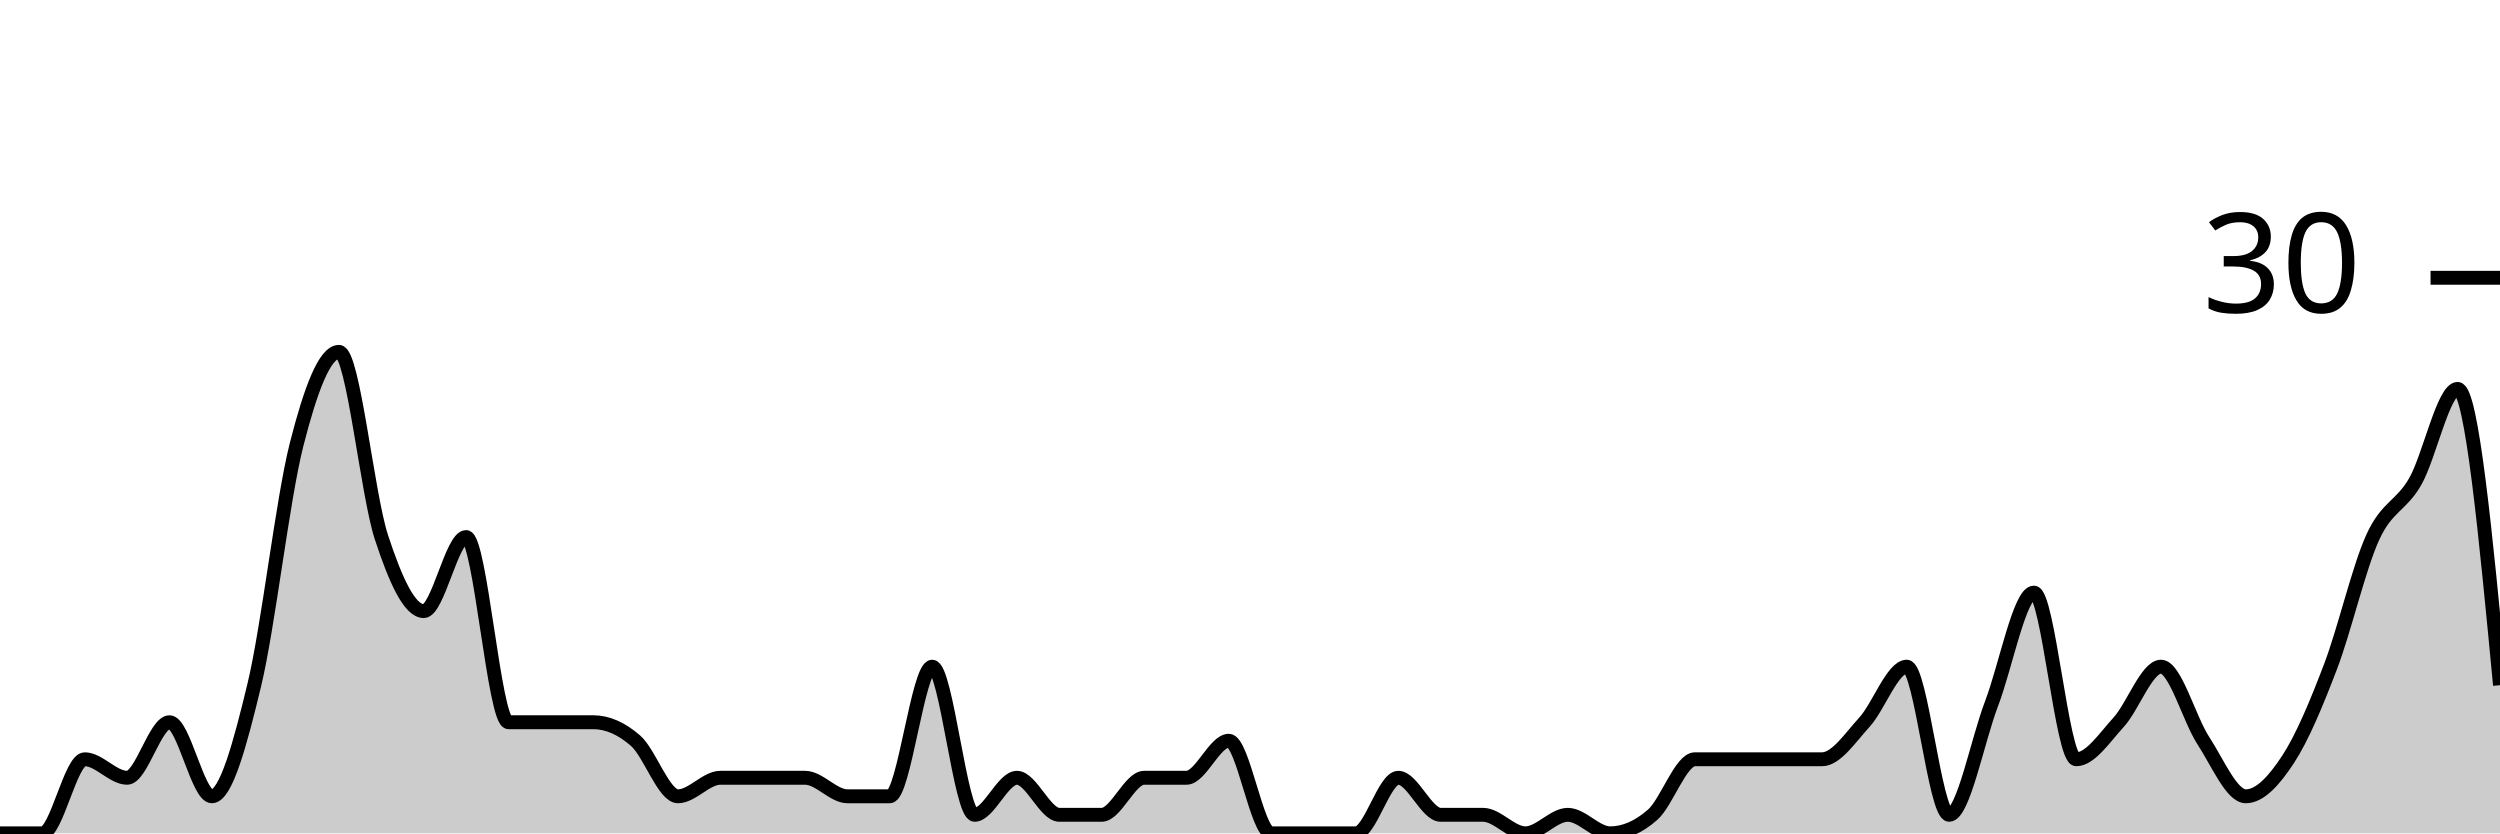
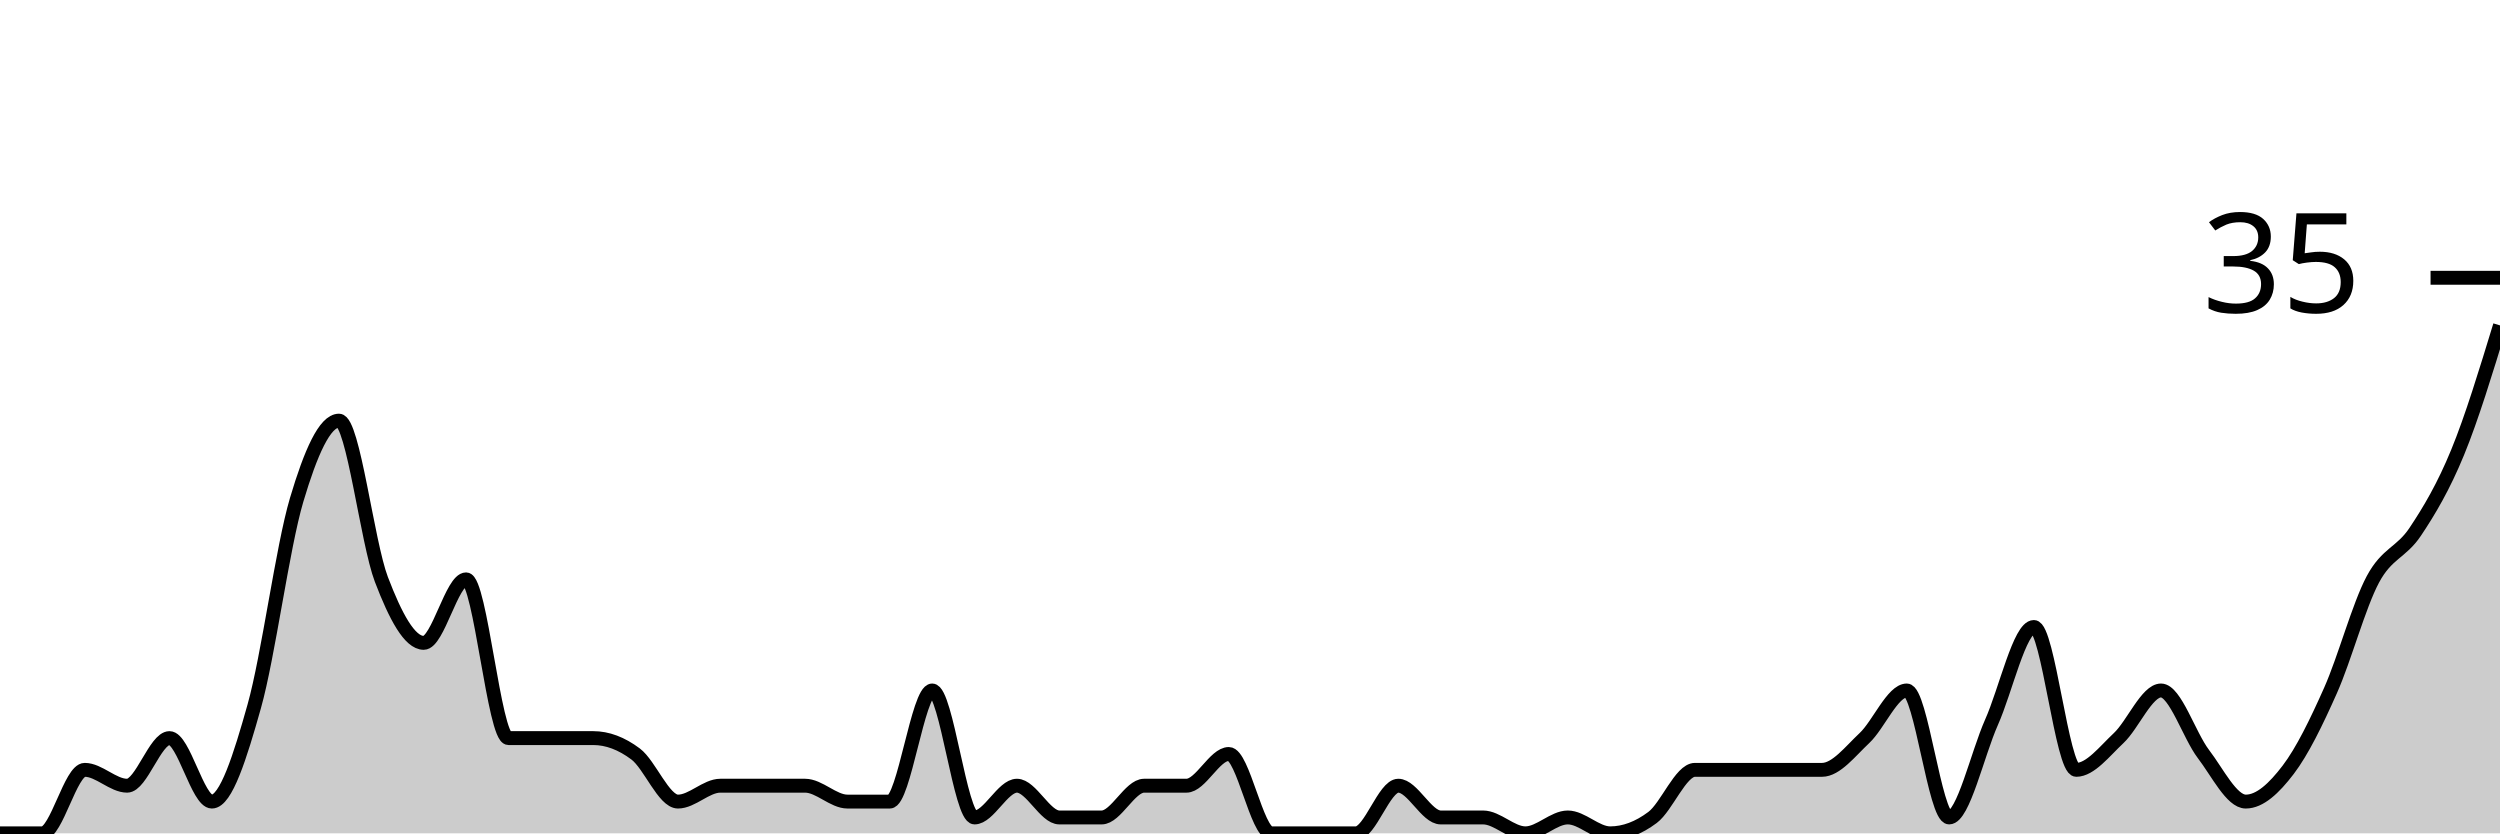
<svg xmlns="http://www.w3.org/2000/svg" viewBox="0 0 180 60">
  <g transform="translate(0,20)">
-     <path class="area" fill="rgba(0, 0, 0, 0.2)" d="M0,40C1.017,40,2.034,40,3.051,40C4.068,40,5.085,34.667,6.102,34.667C7.119,34.667,8.136,36,9.153,36C10.169,36,11.186,32,12.203,32C13.22,32,14.237,37.333,15.254,37.333C16.271,37.333,17.288,33.556,18.305,29.333C19.322,25.111,20.339,16,21.356,12C22.373,8,23.39,5.333,24.407,5.333C25.424,5.333,26.441,15.556,27.458,18.667C28.475,21.778,29.492,24,30.508,24C31.525,24,32.542,18.667,33.559,18.667C34.576,18.667,35.593,32,36.61,32C37.627,32,38.644,32,39.661,32C40.678,32,41.695,32,42.712,32C43.729,32,44.746,32.444,45.763,33.333C46.78,34.222,47.797,37.333,48.814,37.333C49.831,37.333,50.847,36,51.864,36C52.881,36,53.898,36,54.915,36C55.932,36,56.949,36,57.966,36C58.983,36,60,37.333,61.017,37.333C62.034,37.333,63.051,37.333,64.068,37.333C65.085,37.333,66.102,28,67.119,28C68.136,28,69.153,38.667,70.169,38.667C71.186,38.667,72.203,36,73.22,36C74.237,36,75.254,38.667,76.271,38.667C77.288,38.667,78.305,38.667,79.322,38.667C80.339,38.667,81.356,36,82.373,36C83.39,36,84.407,36,85.424,36C86.441,36,87.458,33.333,88.475,33.333C89.492,33.333,90.508,40,91.525,40C92.542,40,93.559,40,94.576,40C95.593,40,96.61,40,97.627,40C98.644,40,99.661,36,100.678,36C101.695,36,102.712,38.667,103.729,38.667C104.746,38.667,105.763,38.667,106.78,38.667C107.797,38.667,108.814,40,109.831,40C110.847,40,111.864,38.667,112.881,38.667C113.898,38.667,114.915,40,115.932,40C116.949,40,117.966,39.556,118.983,38.667C120,37.778,121.017,34.667,122.034,34.667C123.051,34.667,124.068,34.667,125.085,34.667C126.102,34.667,127.119,34.667,128.136,34.667C129.153,34.667,130.169,34.667,131.186,34.667C132.203,34.667,133.22,33.111,134.237,32C135.254,30.889,136.271,28,137.288,28C138.305,28,139.322,38.667,140.339,38.667C141.356,38.667,142.373,33.333,143.39,30.667C144.407,28,145.424,22.667,146.441,22.667C147.458,22.667,148.475,34.667,149.492,34.667C150.508,34.667,151.525,33.111,152.542,32C153.559,30.889,154.576,28,155.593,28C156.61,28,157.627,31.778,158.644,33.333C159.661,34.889,160.678,37.333,161.695,37.333C162.712,37.333,163.729,36.222,164.746,34.667C165.763,33.111,166.78,30.667,167.797,28C168.814,25.333,169.831,20.889,170.847,18.667C171.864,16.444,172.881,16.444,173.898,14.667C174.915,12.889,175.932,8,176.949,8C177.966,8,178.983,18.667,180,29.333L180,40C178.983,40,177.966,40,176.949,40C175.932,40,174.915,40,173.898,40C172.881,40,171.864,40,170.847,40C169.831,40,168.814,40,167.797,40C166.78,40,165.763,40,164.746,40C163.729,40,162.712,40,161.695,40C160.678,40,159.661,40,158.644,40C157.627,40,156.61,40,155.593,40C154.576,40,153.559,40,152.542,40C151.525,40,150.508,40,149.492,40C148.475,40,147.458,40,146.441,40C145.424,40,144.407,40,143.39,40C142.373,40,141.356,40,140.339,40C139.322,40,138.305,40,137.288,40C136.271,40,135.254,40,134.237,40C133.22,40,132.203,40,131.186,40C130.169,40,129.153,40,128.136,40C127.119,40,126.102,40,125.085,40C124.068,40,123.051,40,122.034,40C121.017,40,120,40,118.983,40C117.966,40,116.949,40,115.932,40C114.915,40,113.898,40,112.881,40C111.864,40,110.847,40,109.831,40C108.814,40,107.797,40,106.78,40C105.763,40,104.746,40,103.729,40C102.712,40,101.695,40,100.678,40C99.661,40,98.644,40,97.627,40C96.61,40,95.593,40,94.576,40C93.559,40,92.542,40,91.525,40C90.508,40,89.492,40,88.475,40C87.458,40,86.441,40,85.424,40C84.407,40,83.39,40,82.373,40C81.356,40,80.339,40,79.322,40C78.305,40,77.288,40,76.271,40C75.254,40,74.237,40,73.22,40C72.203,40,71.186,40,70.169,40C69.153,40,68.136,40,67.119,40C66.102,40,65.085,40,64.068,40C63.051,40,62.034,40,61.017,40C60,40,58.983,40,57.966,40C56.949,40,55.932,40,54.915,40C53.898,40,52.881,40,51.864,40C50.847,40,49.831,40,48.814,40C47.797,40,46.78,40,45.763,40C44.746,40,43.729,40,42.712,40C41.695,40,40.678,40,39.661,40C38.644,40,37.627,40,36.61,40C35.593,40,34.576,40,33.559,40C32.542,40,31.525,40,30.508,40C29.492,40,28.475,40,27.458,40C26.441,40,25.424,40,24.407,40C23.39,40,22.373,40,21.356,40C20.339,40,19.322,40,18.305,40C17.288,40,16.271,40,15.254,40C14.237,40,13.22,40,12.203,40C11.186,40,10.169,40,9.153,40C8.136,40,7.119,40,6.102,40C5.085,40,4.068,40,3.051,40C2.034,40,1.017,40,0,40Z" />
-     <path class="line" stroke="black" fill="none" d="M0,40C1.017,40,2.034,40,3.051,40C4.068,40,5.085,34.667,6.102,34.667C7.119,34.667,8.136,36,9.153,36C10.169,36,11.186,32,12.203,32C13.22,32,14.237,37.333,15.254,37.333C16.271,37.333,17.288,33.556,18.305,29.333C19.322,25.111,20.339,16,21.356,12C22.373,8,23.39,5.333,24.407,5.333C25.424,5.333,26.441,15.556,27.458,18.667C28.475,21.778,29.492,24,30.508,24C31.525,24,32.542,18.667,33.559,18.667C34.576,18.667,35.593,32,36.61,32C37.627,32,38.644,32,39.661,32C40.678,32,41.695,32,42.712,32C43.729,32,44.746,32.444,45.763,33.333C46.78,34.222,47.797,37.333,48.814,37.333C49.831,37.333,50.847,36,51.864,36C52.881,36,53.898,36,54.915,36C55.932,36,56.949,36,57.966,36C58.983,36,60,37.333,61.017,37.333C62.034,37.333,63.051,37.333,64.068,37.333C65.085,37.333,66.102,28,67.119,28C68.136,28,69.153,38.667,70.169,38.667C71.186,38.667,72.203,36,73.22,36C74.237,36,75.254,38.667,76.271,38.667C77.288,38.667,78.305,38.667,79.322,38.667C80.339,38.667,81.356,36,82.373,36C83.39,36,84.407,36,85.424,36C86.441,36,87.458,33.333,88.475,33.333C89.492,33.333,90.508,40,91.525,40C92.542,40,93.559,40,94.576,40C95.593,40,96.61,40,97.627,40C98.644,40,99.661,36,100.678,36C101.695,36,102.712,38.667,103.729,38.667C104.746,38.667,105.763,38.667,106.78,38.667C107.797,38.667,108.814,40,109.831,40C110.847,40,111.864,38.667,112.881,38.667C113.898,38.667,114.915,40,115.932,40C116.949,40,117.966,39.556,118.983,38.667C120,37.778,121.017,34.667,122.034,34.667C123.051,34.667,124.068,34.667,125.085,34.667C126.102,34.667,127.119,34.667,128.136,34.667C129.153,34.667,130.169,34.667,131.186,34.667C132.203,34.667,133.22,33.111,134.237,32C135.254,30.889,136.271,28,137.288,28C138.305,28,139.322,38.667,140.339,38.667C141.356,38.667,142.373,33.333,143.39,30.667C144.407,28,145.424,22.667,146.441,22.667C147.458,22.667,148.475,34.667,149.492,34.667C150.508,34.667,151.525,33.111,152.542,32C153.559,30.889,154.576,28,155.593,28C156.61,28,157.627,31.778,158.644,33.333C159.661,34.889,160.678,37.333,161.695,37.333C162.712,37.333,163.729,36.222,164.746,34.667C165.763,33.111,166.78,30.667,167.797,28C168.814,25.333,169.831,20.889,170.847,18.667C171.864,16.444,172.881,16.444,173.898,14.667C174.915,12.889,175.932,8,176.949,8C177.966,8,178.983,18.667,180,29.333" />
+     <path class="area" fill="rgba(0, 0, 0, 0.2)" d="M0,40C1.017,40,2.034,40,3.051,40C4.068,40,5.085,35.429,6.102,35.429C7.119,35.429,8.136,36.571,9.153,36.571C10.169,36.571,11.186,33.143,12.203,33.143C13.22,33.143,14.237,37.714,15.254,37.714C16.271,37.714,17.288,34.476,18.305,30.857C19.322,27.238,20.339,19.429,21.356,16C22.373,12.571,23.39,10.286,24.407,10.286C25.424,10.286,26.441,19.048,27.458,21.714C28.475,24.381,29.492,26.286,30.508,26.286C31.525,26.286,32.542,21.714,33.559,21.714C34.576,21.714,35.593,33.143,36.61,33.143C37.627,33.143,38.644,33.143,39.661,33.143C40.678,33.143,41.695,33.143,42.712,33.143C43.729,33.143,44.746,33.524,45.763,34.286C46.78,35.048,47.797,37.714,48.814,37.714C49.831,37.714,50.847,36.571,51.864,36.571C52.881,36.571,53.898,36.571,54.915,36.571C55.932,36.571,56.949,36.571,57.966,36.571C58.983,36.571,60,37.714,61.017,37.714C62.034,37.714,63.051,37.714,64.068,37.714C65.085,37.714,66.102,29.714,67.119,29.714C68.136,29.714,69.153,38.857,70.169,38.857C71.186,38.857,72.203,36.571,73.22,36.571C74.237,36.571,75.254,38.857,76.271,38.857C77.288,38.857,78.305,38.857,79.322,38.857C80.339,38.857,81.356,36.571,82.373,36.571C83.39,36.571,84.407,36.571,85.424,36.571C86.441,36.571,87.458,34.286,88.475,34.286C89.492,34.286,90.508,40,91.525,40C92.542,40,93.559,40,94.576,40C95.593,40,96.61,40,97.627,40C98.644,40,99.661,36.571,100.678,36.571C101.695,36.571,102.712,38.857,103.729,38.857C104.746,38.857,105.763,38.857,106.78,38.857C107.797,38.857,108.814,40,109.831,40C110.847,40,111.864,38.857,112.881,38.857C113.898,38.857,114.915,40,115.932,40C116.949,40,117.966,39.619,118.983,38.857C120,38.095,121.017,35.429,122.034,35.429C123.051,35.429,124.068,35.429,125.085,35.429C126.102,35.429,127.119,35.429,128.136,35.429C129.153,35.429,130.169,35.429,131.186,35.429C132.203,35.429,133.22,34.095,134.237,33.143C135.254,32.19,136.271,29.714,137.288,29.714C138.305,29.714,139.322,38.857,140.339,38.857C141.356,38.857,142.373,34.286,143.39,32C144.407,29.714,145.424,25.143,146.441,25.143C147.458,25.143,148.475,35.429,149.492,35.429C150.508,35.429,151.525,34.095,152.542,33.143C153.559,32.19,154.576,29.714,155.593,29.714C156.61,29.714,157.627,32.952,158.644,34.286C159.661,35.619,160.678,37.714,161.695,37.714C162.712,37.714,163.729,36.762,164.746,35.429C165.763,34.095,166.78,32,167.797,29.714C168.814,27.429,169.831,23.619,170.847,21.714C171.864,19.81,172.881,19.81,173.898,18.286C174.915,16.762,175.932,15.048,176.949,12.571C177.966,10.095,178.983,6.762,180,3.429L180,40C178.983,40,177.966,40,176.949,40C175.932,40,174.915,40,173.898,40C172.881,40,171.864,40,170.847,40C169.831,40,168.814,40,167.797,40C166.78,40,165.763,40,164.746,40C163.729,40,162.712,40,161.695,40C160.678,40,159.661,40,158.644,40C157.627,40,156.61,40,155.593,40C154.576,40,153.559,40,152.542,40C151.525,40,150.508,40,149.492,40C148.475,40,147.458,40,146.441,40C145.424,40,144.407,40,143.39,40C142.373,40,141.356,40,140.339,40C139.322,40,138.305,40,137.288,40C136.271,40,135.254,40,134.237,40C133.22,40,132.203,40,131.186,40C130.169,40,129.153,40,128.136,40C127.119,40,126.102,40,125.085,40C124.068,40,123.051,40,122.034,40C121.017,40,120,40,118.983,40C117.966,40,116.949,40,115.932,40C114.915,40,113.898,40,112.881,40C111.864,40,110.847,40,109.831,40C108.814,40,107.797,40,106.78,40C105.763,40,104.746,40,103.729,40C102.712,40,101.695,40,100.678,40C99.661,40,98.644,40,97.627,40C96.61,40,95.593,40,94.576,40C93.559,40,92.542,40,91.525,40C90.508,40,89.492,40,88.475,40C87.458,40,86.441,40,85.424,40C84.407,40,83.39,40,82.373,40C81.356,40,80.339,40,79.322,40C78.305,40,77.288,40,76.271,40C75.254,40,74.237,40,73.22,40C72.203,40,71.186,40,70.169,40C69.153,40,68.136,40,67.119,40C66.102,40,65.085,40,64.068,40C63.051,40,62.034,40,61.017,40C60,40,58.983,40,57.966,40C56.949,40,55.932,40,54.915,40C53.898,40,52.881,40,51.864,40C50.847,40,49.831,40,48.814,40C47.797,40,46.78,40,45.763,40C44.746,40,43.729,40,42.712,40C41.695,40,40.678,40,39.661,40C38.644,40,37.627,40,36.61,40C35.593,40,34.576,40,33.559,40C32.542,40,31.525,40,30.508,40C29.492,40,28.475,40,27.458,40C26.441,40,25.424,40,24.407,40C23.39,40,22.373,40,21.356,40C20.339,40,19.322,40,18.305,40C17.288,40,16.271,40,15.254,40C14.237,40,13.22,40,12.203,40C11.186,40,10.169,40,9.153,40C8.136,40,7.119,40,6.102,40C5.085,40,4.068,40,3.051,40C2.034,40,1.017,40,0,40Z" />
+     <path class="line" stroke="black" fill="none" d="M0,40C1.017,40,2.034,40,3.051,40C4.068,40,5.085,35.429,6.102,35.429C7.119,35.429,8.136,36.571,9.153,36.571C10.169,36.571,11.186,33.143,12.203,33.143C13.22,33.143,14.237,37.714,15.254,37.714C16.271,37.714,17.288,34.476,18.305,30.857C19.322,27.238,20.339,19.429,21.356,16C22.373,12.571,23.39,10.286,24.407,10.286C25.424,10.286,26.441,19.048,27.458,21.714C28.475,24.381,29.492,26.286,30.508,26.286C31.525,26.286,32.542,21.714,33.559,21.714C34.576,21.714,35.593,33.143,36.61,33.143C37.627,33.143,38.644,33.143,39.661,33.143C40.678,33.143,41.695,33.143,42.712,33.143C43.729,33.143,44.746,33.524,45.763,34.286C46.78,35.048,47.797,37.714,48.814,37.714C49.831,37.714,50.847,36.571,51.864,36.571C52.881,36.571,53.898,36.571,54.915,36.571C55.932,36.571,56.949,36.571,57.966,36.571C58.983,36.571,60,37.714,61.017,37.714C62.034,37.714,63.051,37.714,64.068,37.714C65.085,37.714,66.102,29.714,67.119,29.714C68.136,29.714,69.153,38.857,70.169,38.857C71.186,38.857,72.203,36.571,73.22,36.571C74.237,36.571,75.254,38.857,76.271,38.857C77.288,38.857,78.305,38.857,79.322,38.857C80.339,38.857,81.356,36.571,82.373,36.571C83.39,36.571,84.407,36.571,85.424,36.571C86.441,36.571,87.458,34.286,88.475,34.286C89.492,34.286,90.508,40,91.525,40C92.542,40,93.559,40,94.576,40C95.593,40,96.61,40,97.627,40C98.644,40,99.661,36.571,100.678,36.571C101.695,36.571,102.712,38.857,103.729,38.857C104.746,38.857,105.763,38.857,106.78,38.857C107.797,38.857,108.814,40,109.831,40C110.847,40,111.864,38.857,112.881,38.857C113.898,38.857,114.915,40,115.932,40C116.949,40,117.966,39.619,118.983,38.857C120,38.095,121.017,35.429,122.034,35.429C123.051,35.429,124.068,35.429,125.085,35.429C126.102,35.429,127.119,35.429,128.136,35.429C129.153,35.429,130.169,35.429,131.186,35.429C132.203,35.429,133.22,34.095,134.237,33.143C135.254,32.19,136.271,29.714,137.288,29.714C138.305,29.714,139.322,38.857,140.339,38.857C141.356,38.857,142.373,34.286,143.39,32C144.407,29.714,145.424,25.143,146.441,25.143C147.458,25.143,148.475,35.429,149.492,35.429C150.508,35.429,151.525,34.095,152.542,33.143C153.559,32.19,154.576,29.714,155.593,29.714C156.61,29.714,157.627,32.952,158.644,34.286C159.661,35.619,160.678,37.714,161.695,37.714C162.712,37.714,163.729,36.762,164.746,35.429C165.763,34.095,166.78,32,167.797,29.714C168.814,27.429,169.831,23.619,170.847,21.714C171.864,19.81,172.881,19.81,173.898,18.286C174.915,16.762,175.932,15.048,176.949,12.571C177.966,10.095,178.983,6.762,180,3.429" />
    <path class="axis-ceiling" stroke-width="1" stroke="black" fill="none" d="M175,0L180,0" />
-     <text class="axis-ceiling-label" font-family="sans-serif" text-anchor="end" font-size="10px" x="170" y="2.5">30</text>
+     <text class="axis-ceiling-label" font-family="sans-serif" text-anchor="end" font-size="10px" x="170" y="2.5">35</text>
  </g>
</svg>
